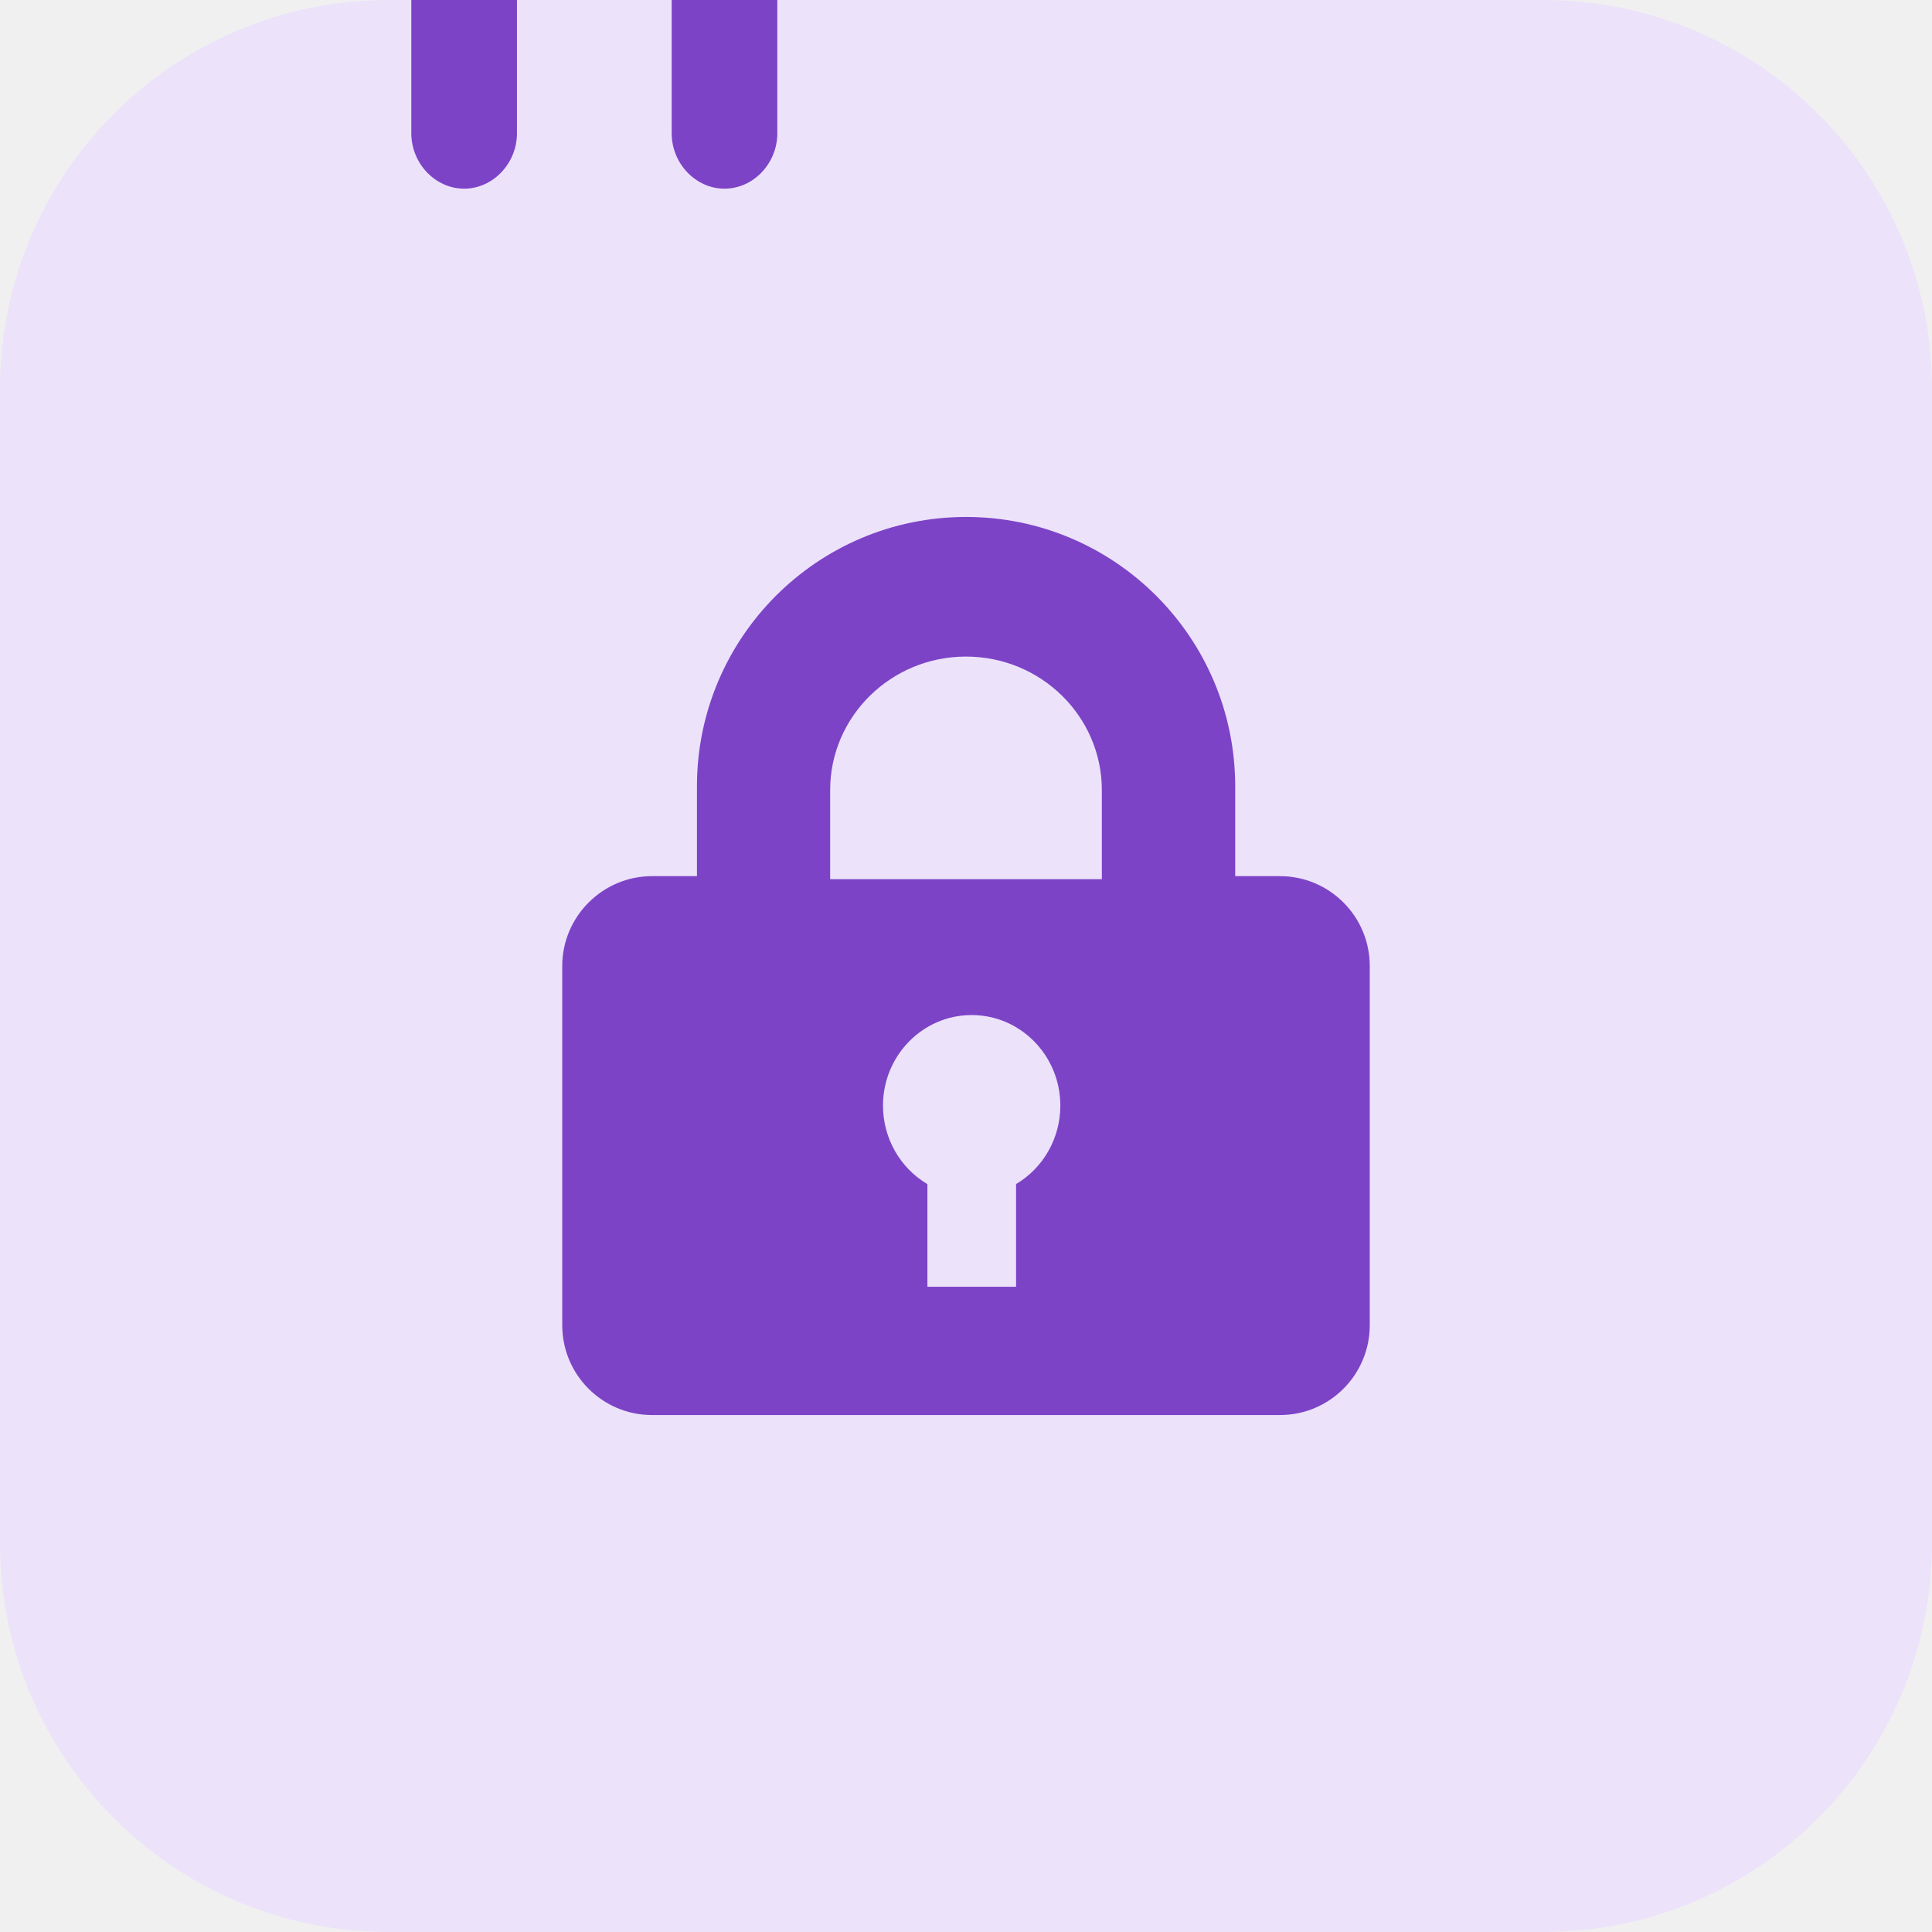
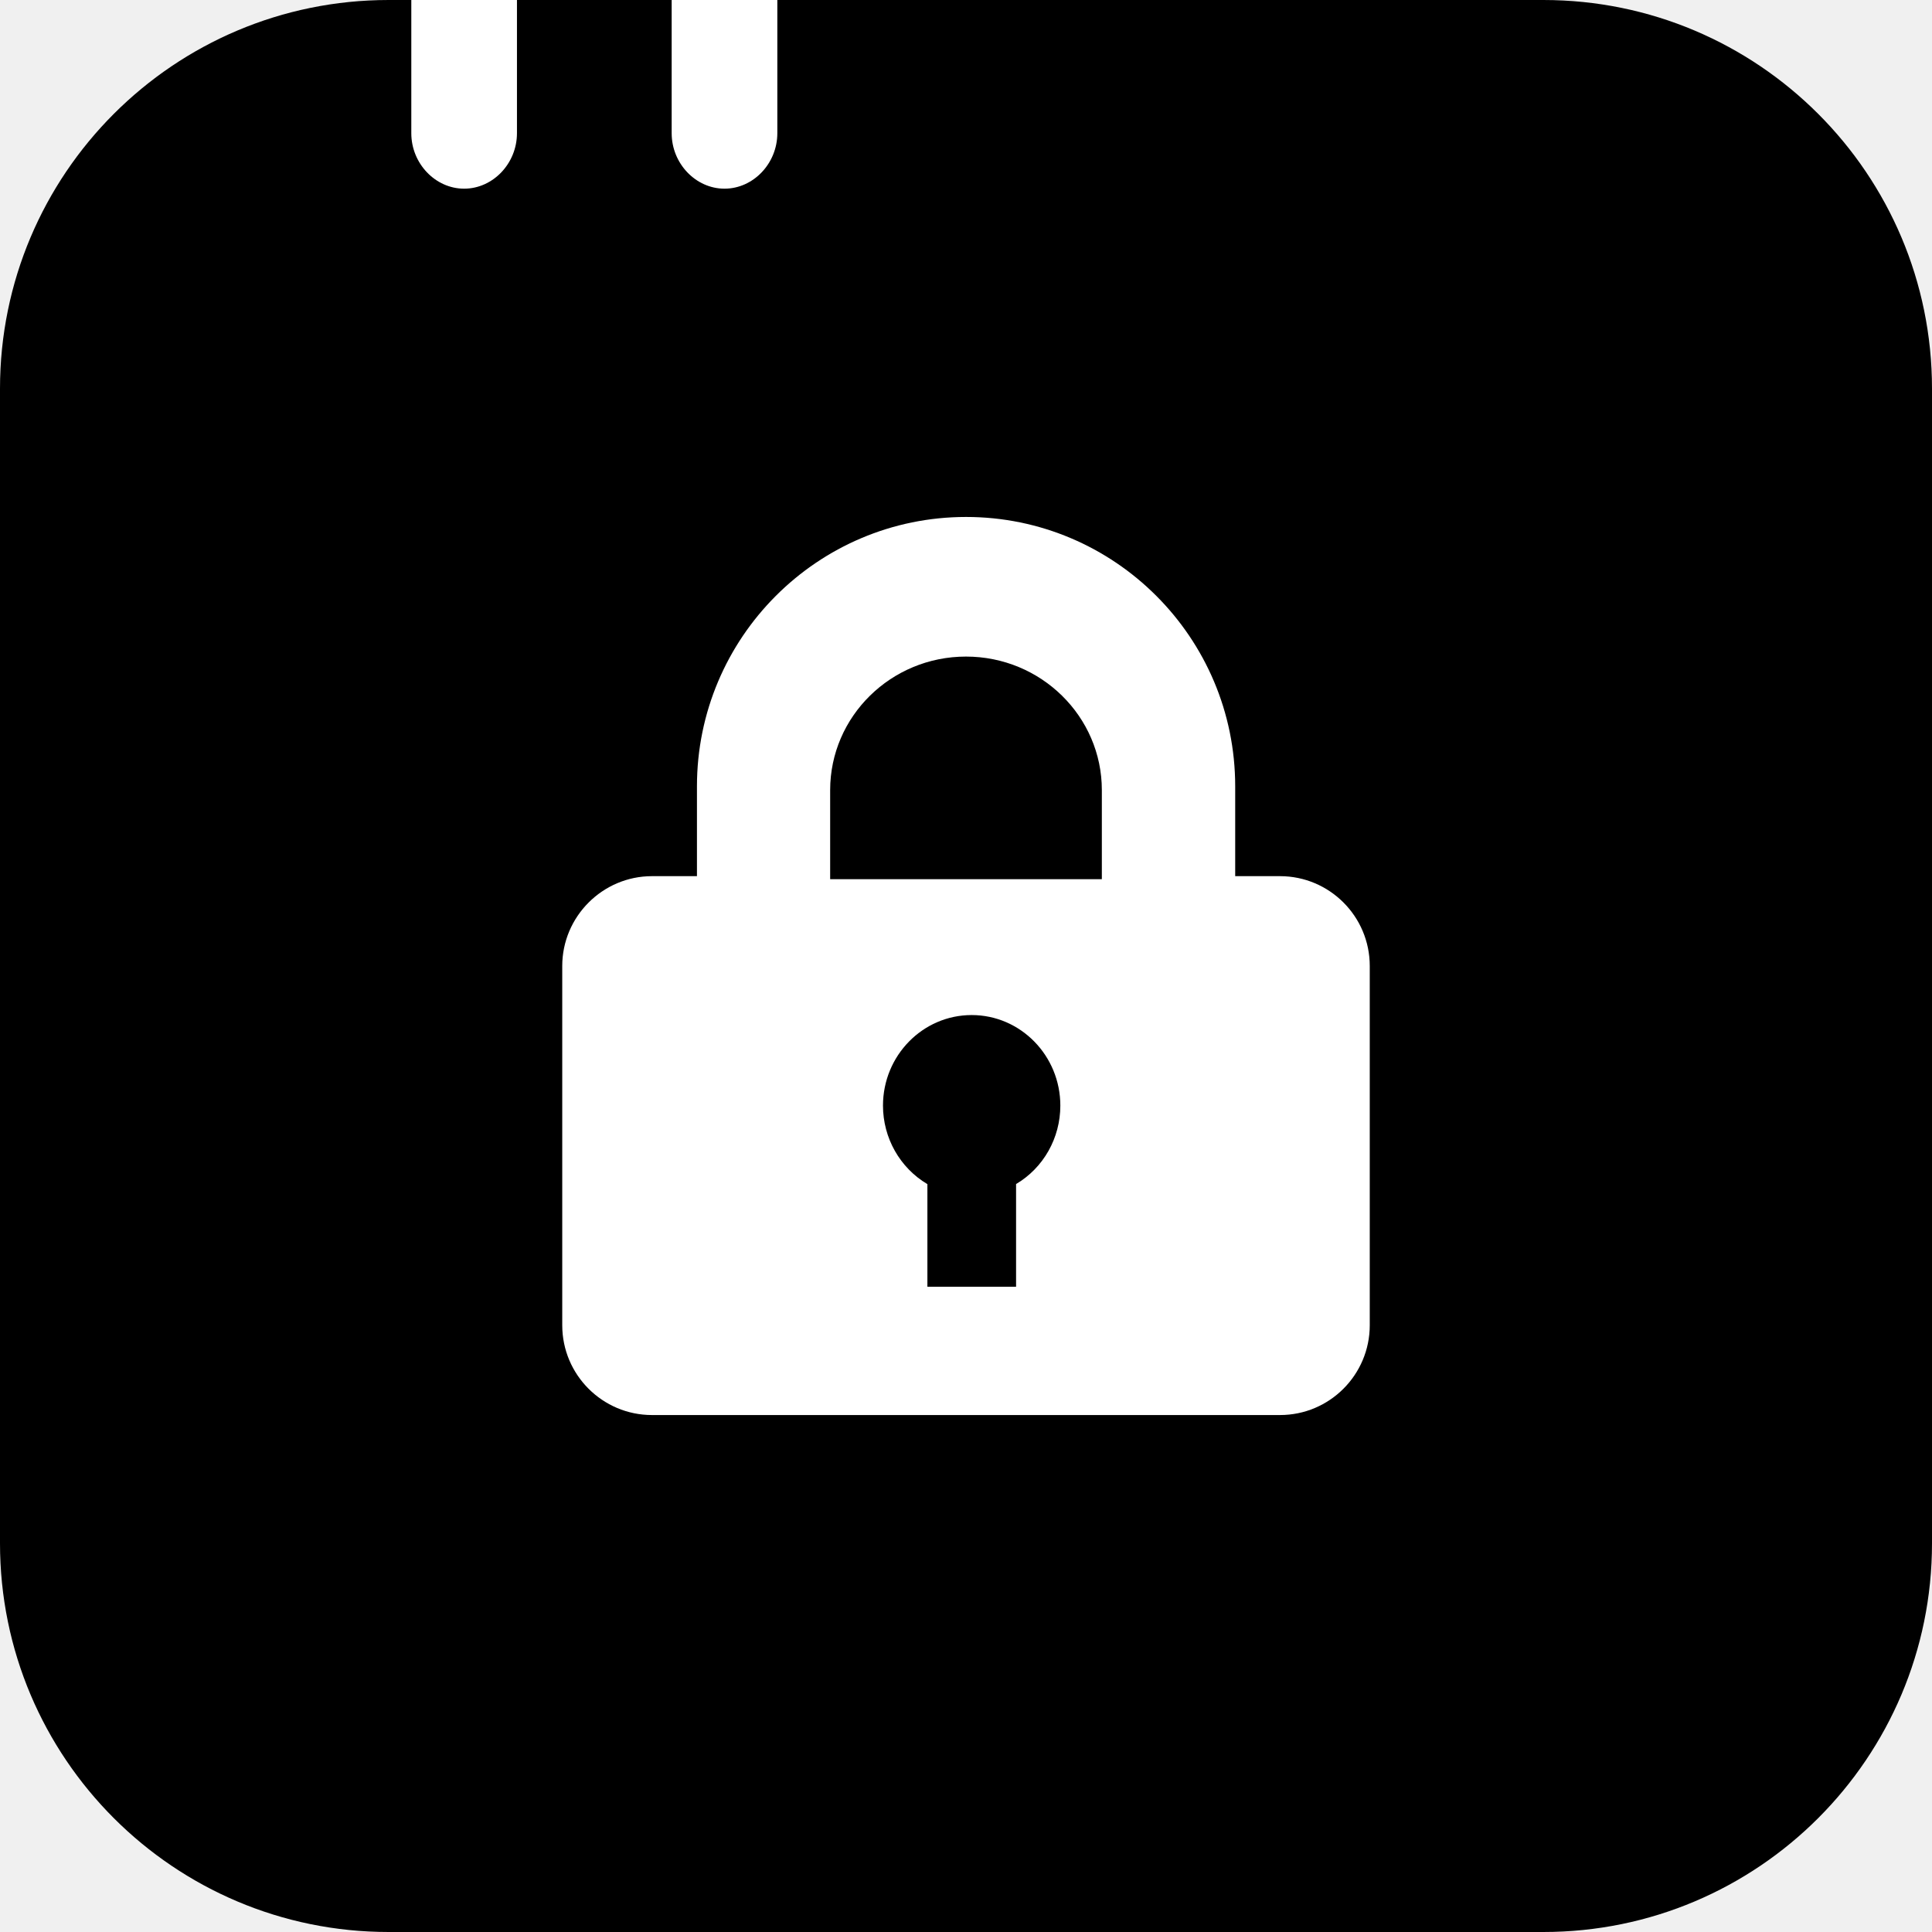
<svg xmlns="http://www.w3.org/2000/svg" width="512px" height="512px" viewBox="0 0 512 512" version="1.1">
  <g id="Page-1" stroke="none" stroke-width="1" fill="none" fill-rule="evenodd">
-     <g id="pin" fill-rule="nonzero">
-       <rect id="Rectangle" fill="#ECE2FA" x="0" y="0" width="512" height="512" rx="103" />
-       <path d="M184.7,232.192 L184.7,208.384 C184.7,168.983 216.654,137 256.02,137 C295.385,137 327.34,168.983 327.34,208.384 L327.34,232.192 L339.213,232.192 C352.322,232.192 363,242.84 363,256 L363,351.192 C363,364.312 352.362,375 339.213,375 L172.787,375 C159.678,375 149,364.352 149,351.192 L149,256 C149,242.92 159.678,232.192 172.787,232.192 L184.66,232.192 L184.7,232.192 Z M245.77,313.784 L245.77,341 L269.27,341 L269.27,313.784 C276.552,309.482 281,301.563 281,293 C281,279.774 270.49,269 257.5,269 C244.549,269 234,279.734 234,293 C234,301.563 238.487,309.482 245.73,313.784 L245.73,313.784 L245.77,313.784 Z M220,209.392 L220,233 L292,233 L292,209.392 C292,189.857 275.87,174 256,174 C236.13,174 220,189.857 220,209.392 L220,209.392 L220,209.392 Z" id="Shape" fill="#7C43C7" />
-       <path d="M137,5.68434189e-14 L137,35.305 C137,43.321 130.636,50 123,50 L123,50 C115.364,50 109,43.321 109,35.305 L109,5.68434189e-14 L136.818,5.68434189e-14 L137,5.68434189e-14 Z" id="Path" fill="#7C43C7" />
-       <path d="M206,5.68434189e-14 L206,35.305 C206,43.321 199.636,50 192,50 L192,50 C184.364,50 178,43.321 178,35.305 L178,5.68434189e-14 L205.818,5.68434189e-14 L206,5.68434189e-14 Z" id="Path" fill="#7C43C7" />
+     <g id="pin_icon_solid" fill-rule="nonzero">
+       <rect id="Rectangle" fill="#000000" x="0" y="0" width="512" height="512" rx="103" />
+       <path d="M184.7,232.192 L184.7,208.384 C184.7,168.983 216.654,137 256.02,137 C295.385,137 327.34,168.983 327.34,208.384 L327.34,232.192 L339.213,232.192 C352.322,232.192 363,242.84 363,256 L363,351.192 C363,364.312 352.362,375 339.213,375 L172.787,375 C159.678,375 149,364.352 149,351.192 L149,256 C149,242.92 159.678,232.192 172.787,232.192 L184.66,232.192 L184.7,232.192 Z M245.77,313.784 L245.77,341 L269.27,341 L269.27,313.784 C276.552,309.482 281,301.563 281,293 C281,279.774 270.49,269 257.5,269 C244.549,269 234,279.734 234,293 C234,301.563 238.487,309.482 245.73,313.784 L245.73,313.784 L245.77,313.784 Z M220,209.392 L220,233 L292,233 L292,209.392 C292,189.857 275.87,174 256,174 C236.13,174 220,189.857 220,209.392 L220,209.392 L220,209.392 Z" id="Shape" fill="#FFFFFF" />
+       <path d="M137,5.68434189e-14 L137,35.305 C137,43.321 130.636,50 123,50 L123,50 C115.364,50 109,43.321 109,35.305 L109,5.68434189e-14 L136.818,5.68434189e-14 L137,5.68434189e-14 Z" id="Path" fill="#FFFFFF" />
+       <path d="M206,5.68434189e-14 L206,35.305 C206,43.321 199.636,50 192,50 L192,50 C184.364,50 178,43.321 178,35.305 L178,5.68434189e-14 L205.818,5.68434189e-14 L206,5.68434189e-14 Z" id="Path" fill="#FFFFFF" />
    </g>
  </g>
</svg>
